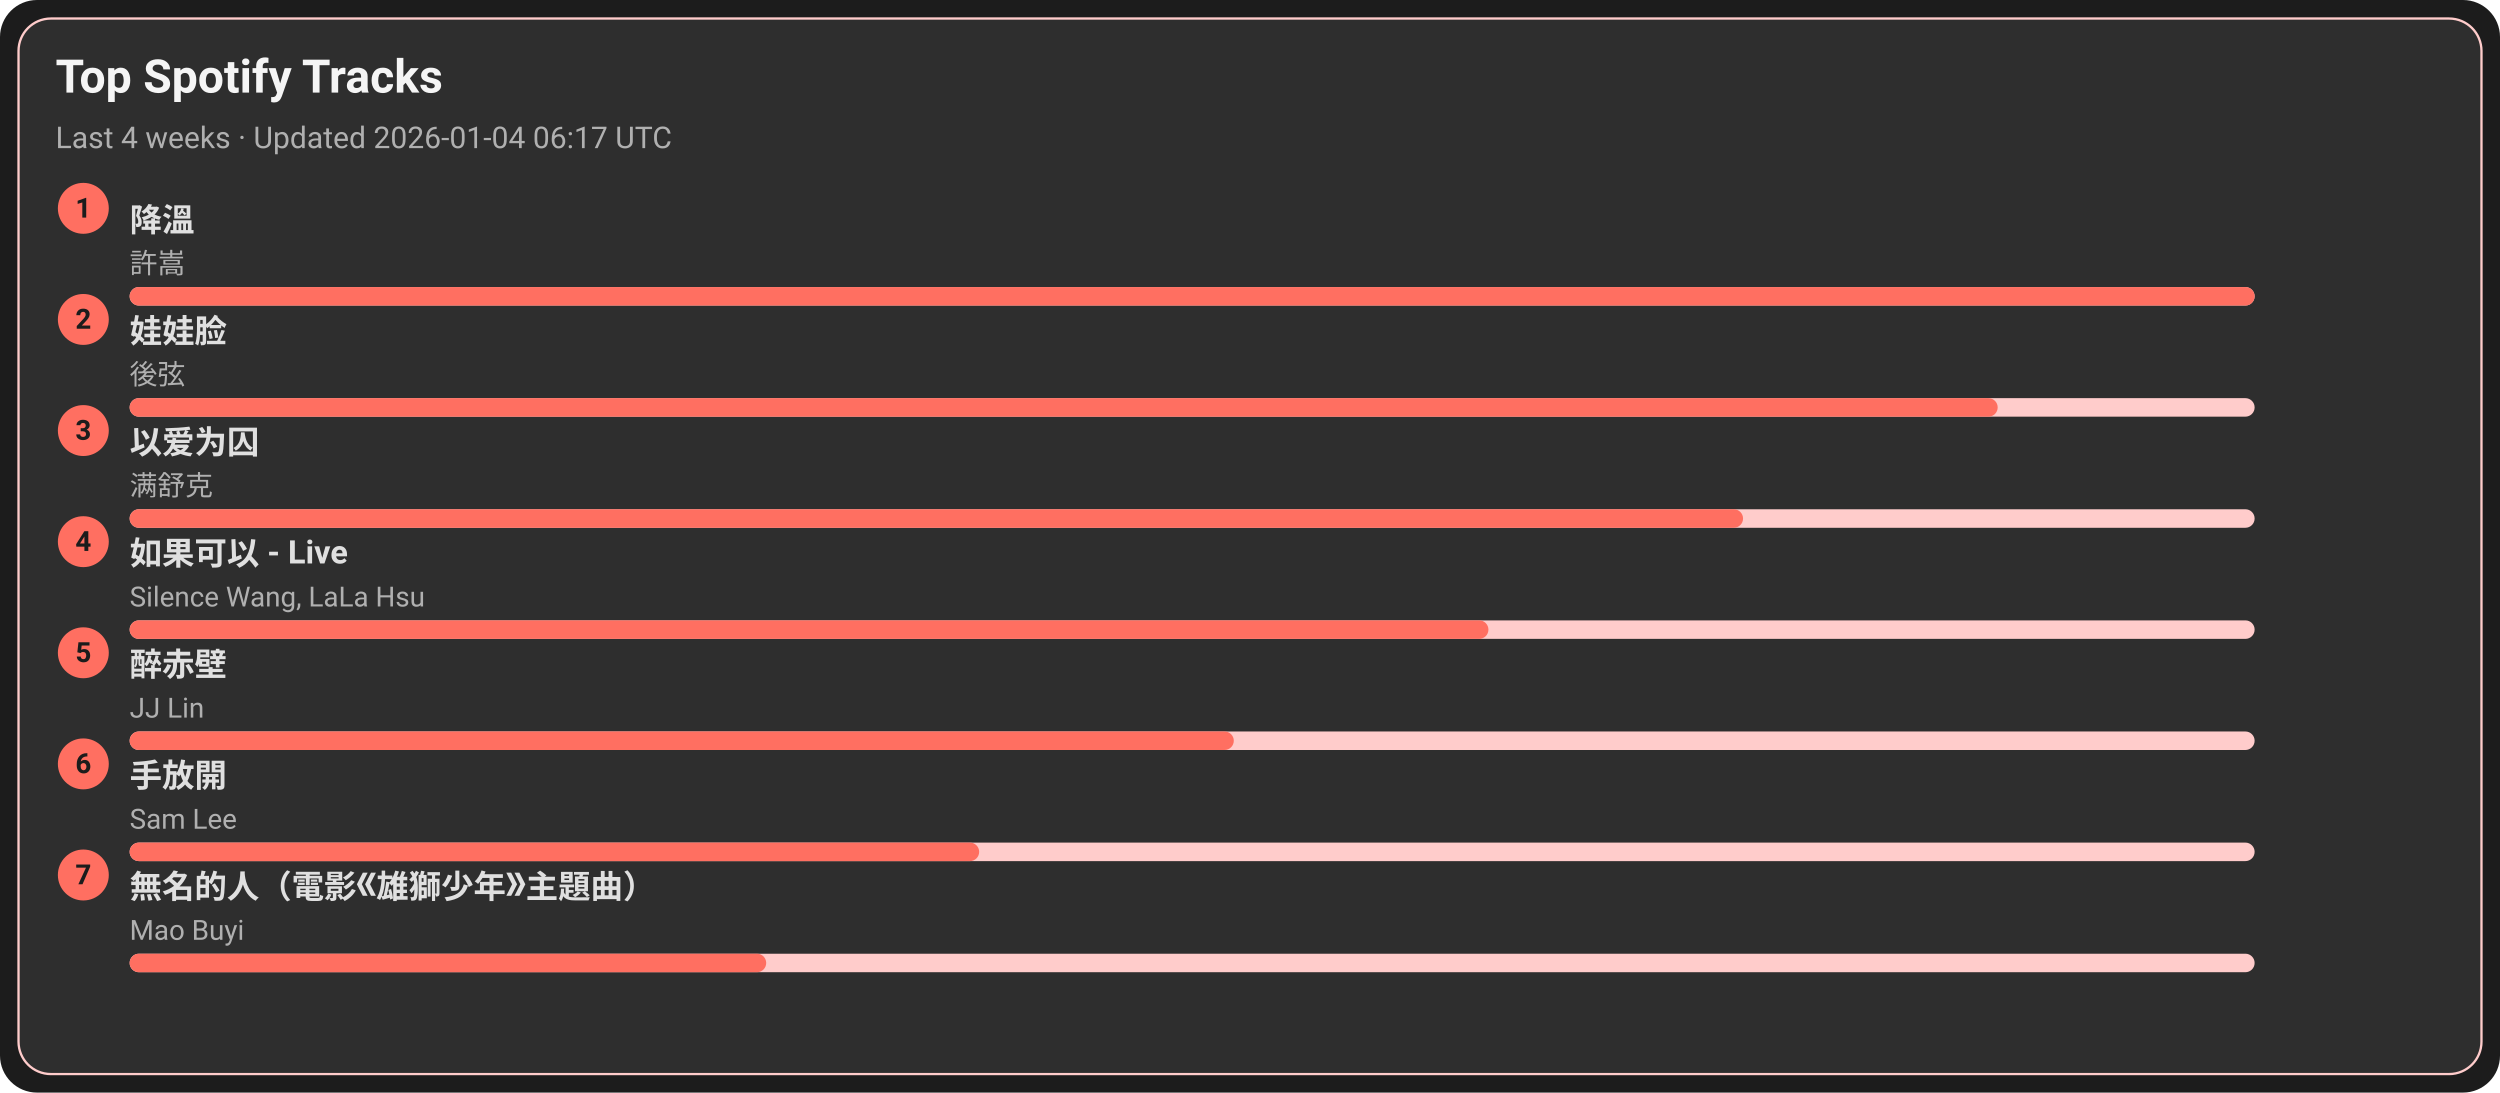
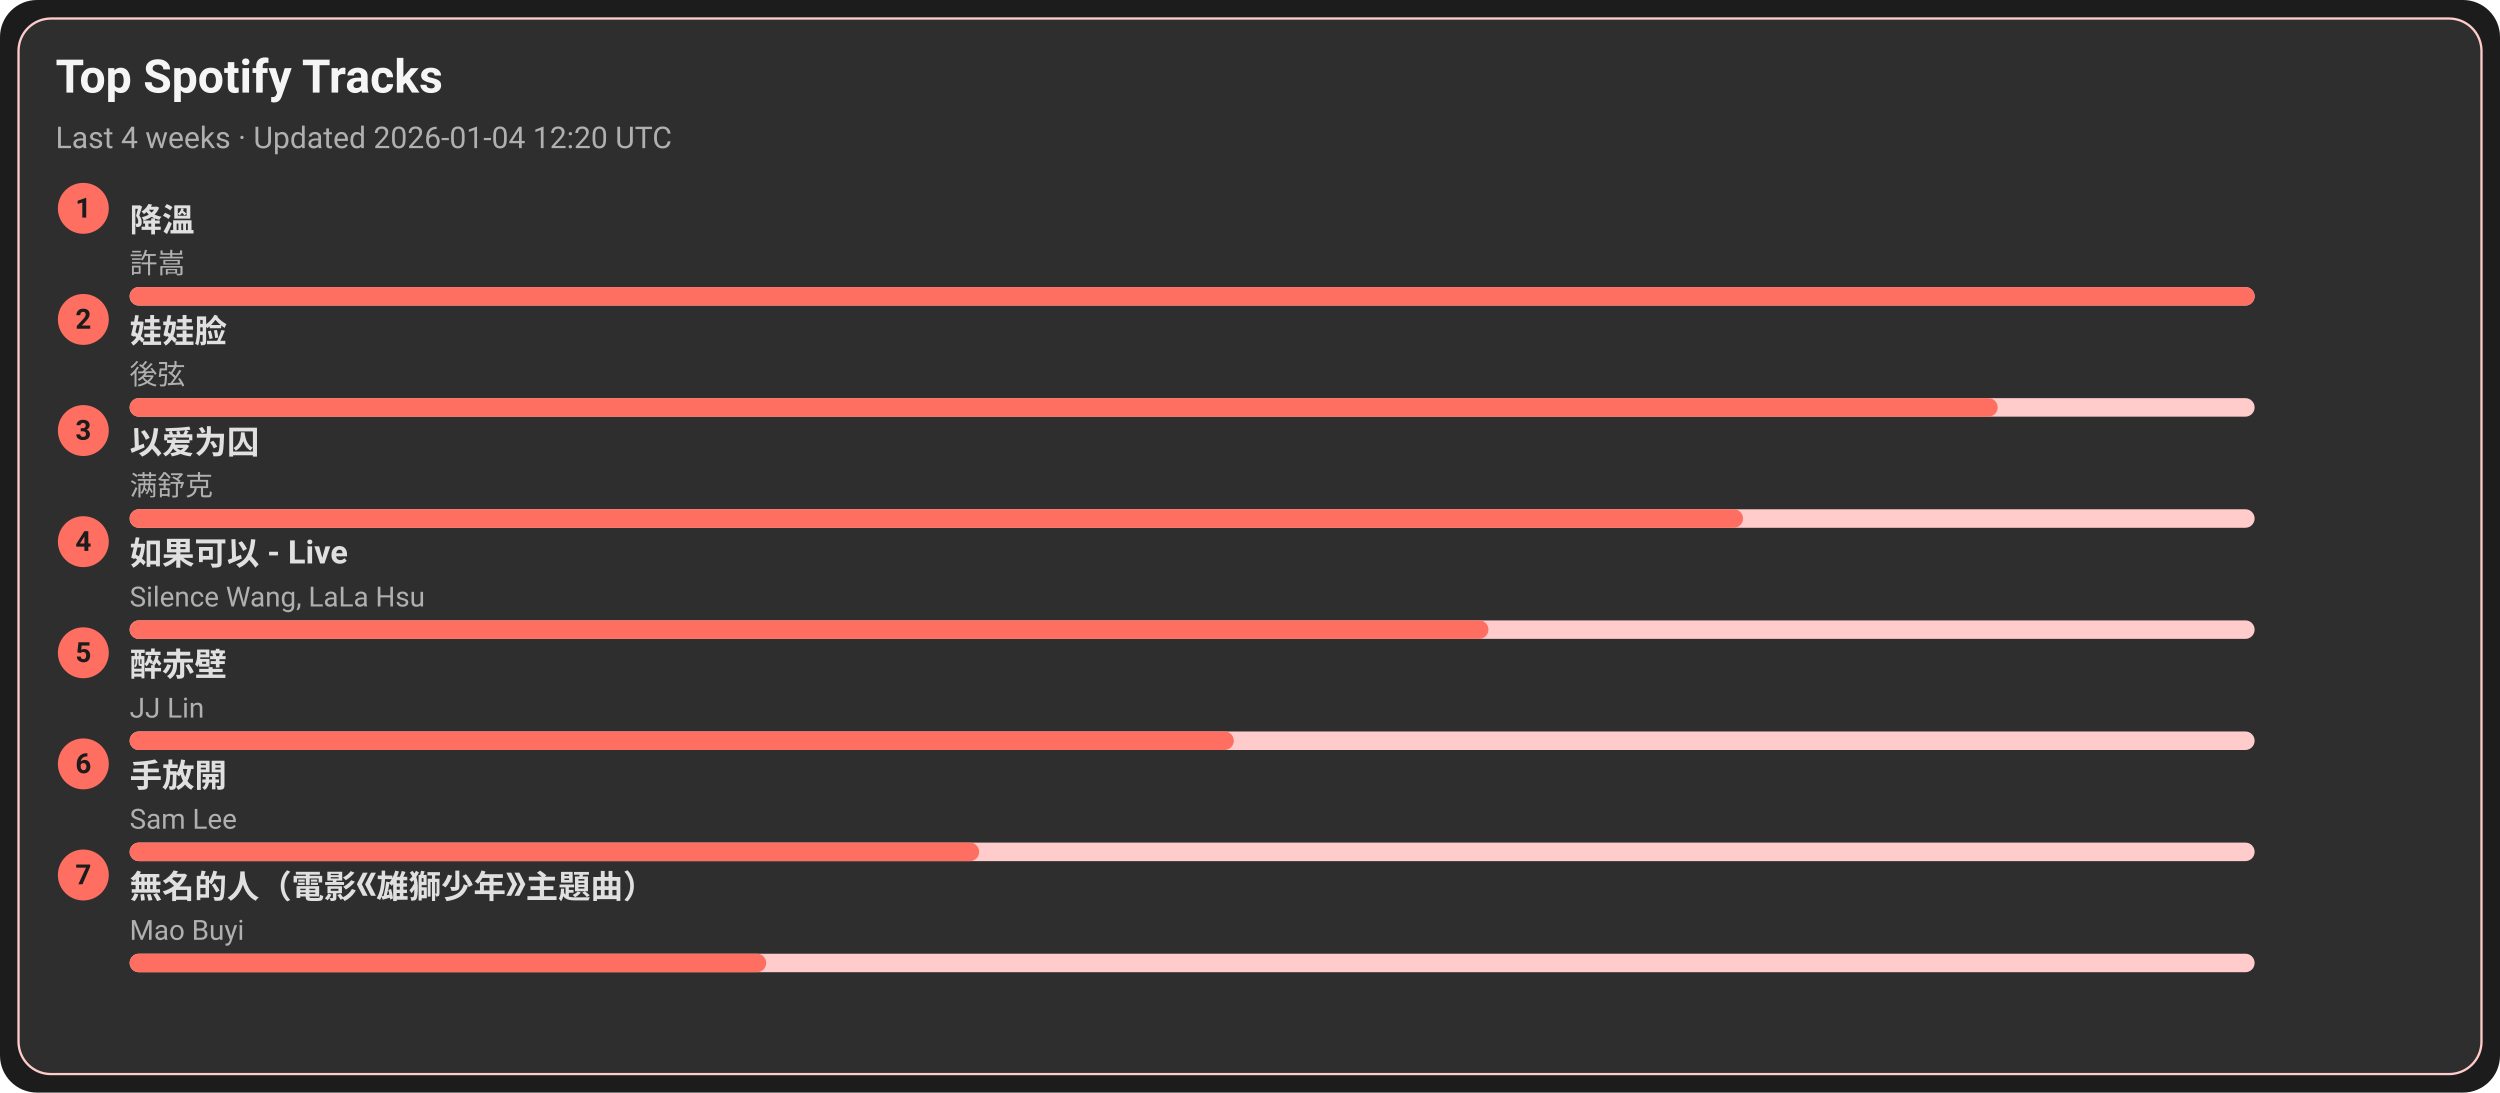
<svg xmlns="http://www.w3.org/2000/svg" width="1080" height="472" viewBox="0 0 1080 472">
  <style>text{font-family:-apple-system,BlinkMacSystemFont,Segoe UI,Roboto,Ubuntu,Helvetica Neue,Arial,Noto Sans,sans-serif}</style>
  <rect width="1080" height="472" rx="16" fill="#1c1c1c" />
  <rect x="8" y="8" width="1064" height="456" rx="14" fill="#2e2e2e" stroke="#ffcccb" />
  <text x="24" y="40" font-size="20" fill="#f5f5f5" font-weight="600">Top Spotify Tracks</text>
-   <text x="24" y="64" font-size="13" fill="#b0b0b0">Last 4 weeks · Updated 2026-01-04 06:17 UTC</text>
+   <text x="24" y="64" font-size="13" fill="#b0b0b0">Last 4 weeks · Updated 2026-01-04 12:20 UTC</text>
  <circle cx="36" cy="90" r="11" fill="#ff6f61" />
  <text x="36" y="94" text-anchor="middle" font-size="12" fill="#1c1c1c" font-weight="700">1</text>
  <a href="https://open.spotify.com/track/2q9uhrOfyOnBa3oWR1PfYT" target="_blank" rel="noopener noreferrer">
    <text x="56" y="100" font-size="14" fill="#e0e0e0" font-weight="600">降溫</text>
  </a>
  <text x="56" y="118" font-size="12" fill="#b0b0b0">許嵩</text>
  <rect x="56" y="124" width="918" height="8" rx="4" fill="#ffcccb" />
  <rect x="56" y="124" width="918" height="8" rx="4" fill="#ff6f61" />
  <circle cx="36" cy="138" r="11" fill="#ff6f61" />
  <text x="36" y="142" text-anchor="middle" font-size="12" fill="#1c1c1c" font-weight="700">2</text>
  <a href="https://open.spotify.com/track/08ouEICweFmqfgPJnRIQkE" target="_blank" rel="noopener noreferrer">
    <text x="56" y="148" font-size="14" fill="#e0e0e0" font-weight="600">娃娃脸</text>
  </a>
  <text x="56" y="166" font-size="12" fill="#b0b0b0">後弦</text>
  <rect x="56" y="172" width="918" height="8" rx="4" fill="#ffcccb" />
  <rect x="56" y="172" width="807" height="8" rx="4" fill="#ff6f61" />
  <circle cx="36" cy="186" r="11" fill="#ff6f61" />
  <text x="36" y="190" text-anchor="middle" font-size="12" fill="#1c1c1c" font-weight="700">3</text>
  <a href="https://open.spotify.com/track/0RW2LEfGQK5BaIho6sSLqf" target="_blank" rel="noopener noreferrer">
    <text x="56" y="196" font-size="14" fill="#e0e0e0" font-weight="600">以爱为囚</text>
  </a>
  <text x="56" y="214" font-size="12" fill="#b0b0b0">满舒克</text>
  <rect x="56" y="220" width="918" height="8" rx="4" fill="#ffcccb" />
  <rect x="56" y="220" width="697" height="8" rx="4" fill="#ff6f61" />
  <circle cx="36" cy="234" r="11" fill="#ff6f61" />
  <text x="36" y="238" text-anchor="middle" font-size="12" fill="#1c1c1c" font-weight="700">4</text>
  <a href="https://open.spotify.com/track/6IF65dJzfmPcX7jwDegwoo" target="_blank" rel="noopener noreferrer">
    <text x="56" y="244" font-size="14" fill="#e0e0e0" font-weight="600">如果可以 - Live</text>
  </a>
  <text x="56" y="262" font-size="12" fill="#b0b0b0">Silence Wang, LaLa Hsu</text>
  <rect x="56" y="268" width="918" height="8" rx="4" fill="#ffcccb" />
  <rect x="56" y="268" width="587" height="8" rx="4" fill="#ff6f61" />
  <circle cx="36" cy="282" r="11" fill="#ff6f61" />
  <text x="36" y="286" text-anchor="middle" font-size="12" fill="#1c1c1c" font-weight="700">5</text>
  <a href="https://open.spotify.com/track/69lAYqbyHL1A0gctdLd9WV" target="_blank" rel="noopener noreferrer">
    <text x="56" y="292" font-size="14" fill="#e0e0e0" font-weight="600">醉赤壁</text>
  </a>
  <text x="56" y="310" font-size="12" fill="#b0b0b0">JJ Lin</text>
  <rect x="56" y="316" width="918" height="8" rx="4" fill="#ffcccb" />
  <rect x="56" y="316" width="477" height="8" rx="4" fill="#ff6f61" />
  <circle cx="36" cy="330" r="11" fill="#ff6f61" />
  <text x="36" y="334" text-anchor="middle" font-size="12" fill="#1c1c1c" font-weight="700">6</text>
  <a href="https://open.spotify.com/track/2Dd9EXYXI2NNrLG61OtWQv" target="_blank" rel="noopener noreferrer">
    <text x="56" y="340" font-size="14" fill="#e0e0e0" font-weight="600">手放開</text>
  </a>
  <text x="56" y="358" font-size="12" fill="#b0b0b0">Sam Lee</text>
  <rect x="56" y="364" width="918" height="8" rx="4" fill="#ffcccb" />
  <rect x="56" y="364" width="367" height="8" rx="4" fill="#ff6f61" />
  <circle cx="36" cy="378" r="11" fill="#ff6f61" />
  <text x="36" y="382" text-anchor="middle" font-size="12" fill="#1c1c1c" font-weight="700">7</text>
  <a href="https://open.spotify.com/track/72kP6AJqsEeSLkO640Tu7F" target="_blank" rel="noopener noreferrer">
    <text x="56" y="388" font-size="14" fill="#e0e0e0" font-weight="600">無名的人（電影《雄獅少年》主題曲）</text>
  </a>
  <text x="56" y="406" font-size="12" fill="#b0b0b0">Mao Buyi</text>
  <rect x="56" y="412" width="918" height="8" rx="4" fill="#ffcccb" />
  <rect x="56" y="412" width="275" height="8" rx="4" fill="#ff6f61" />
</svg>
